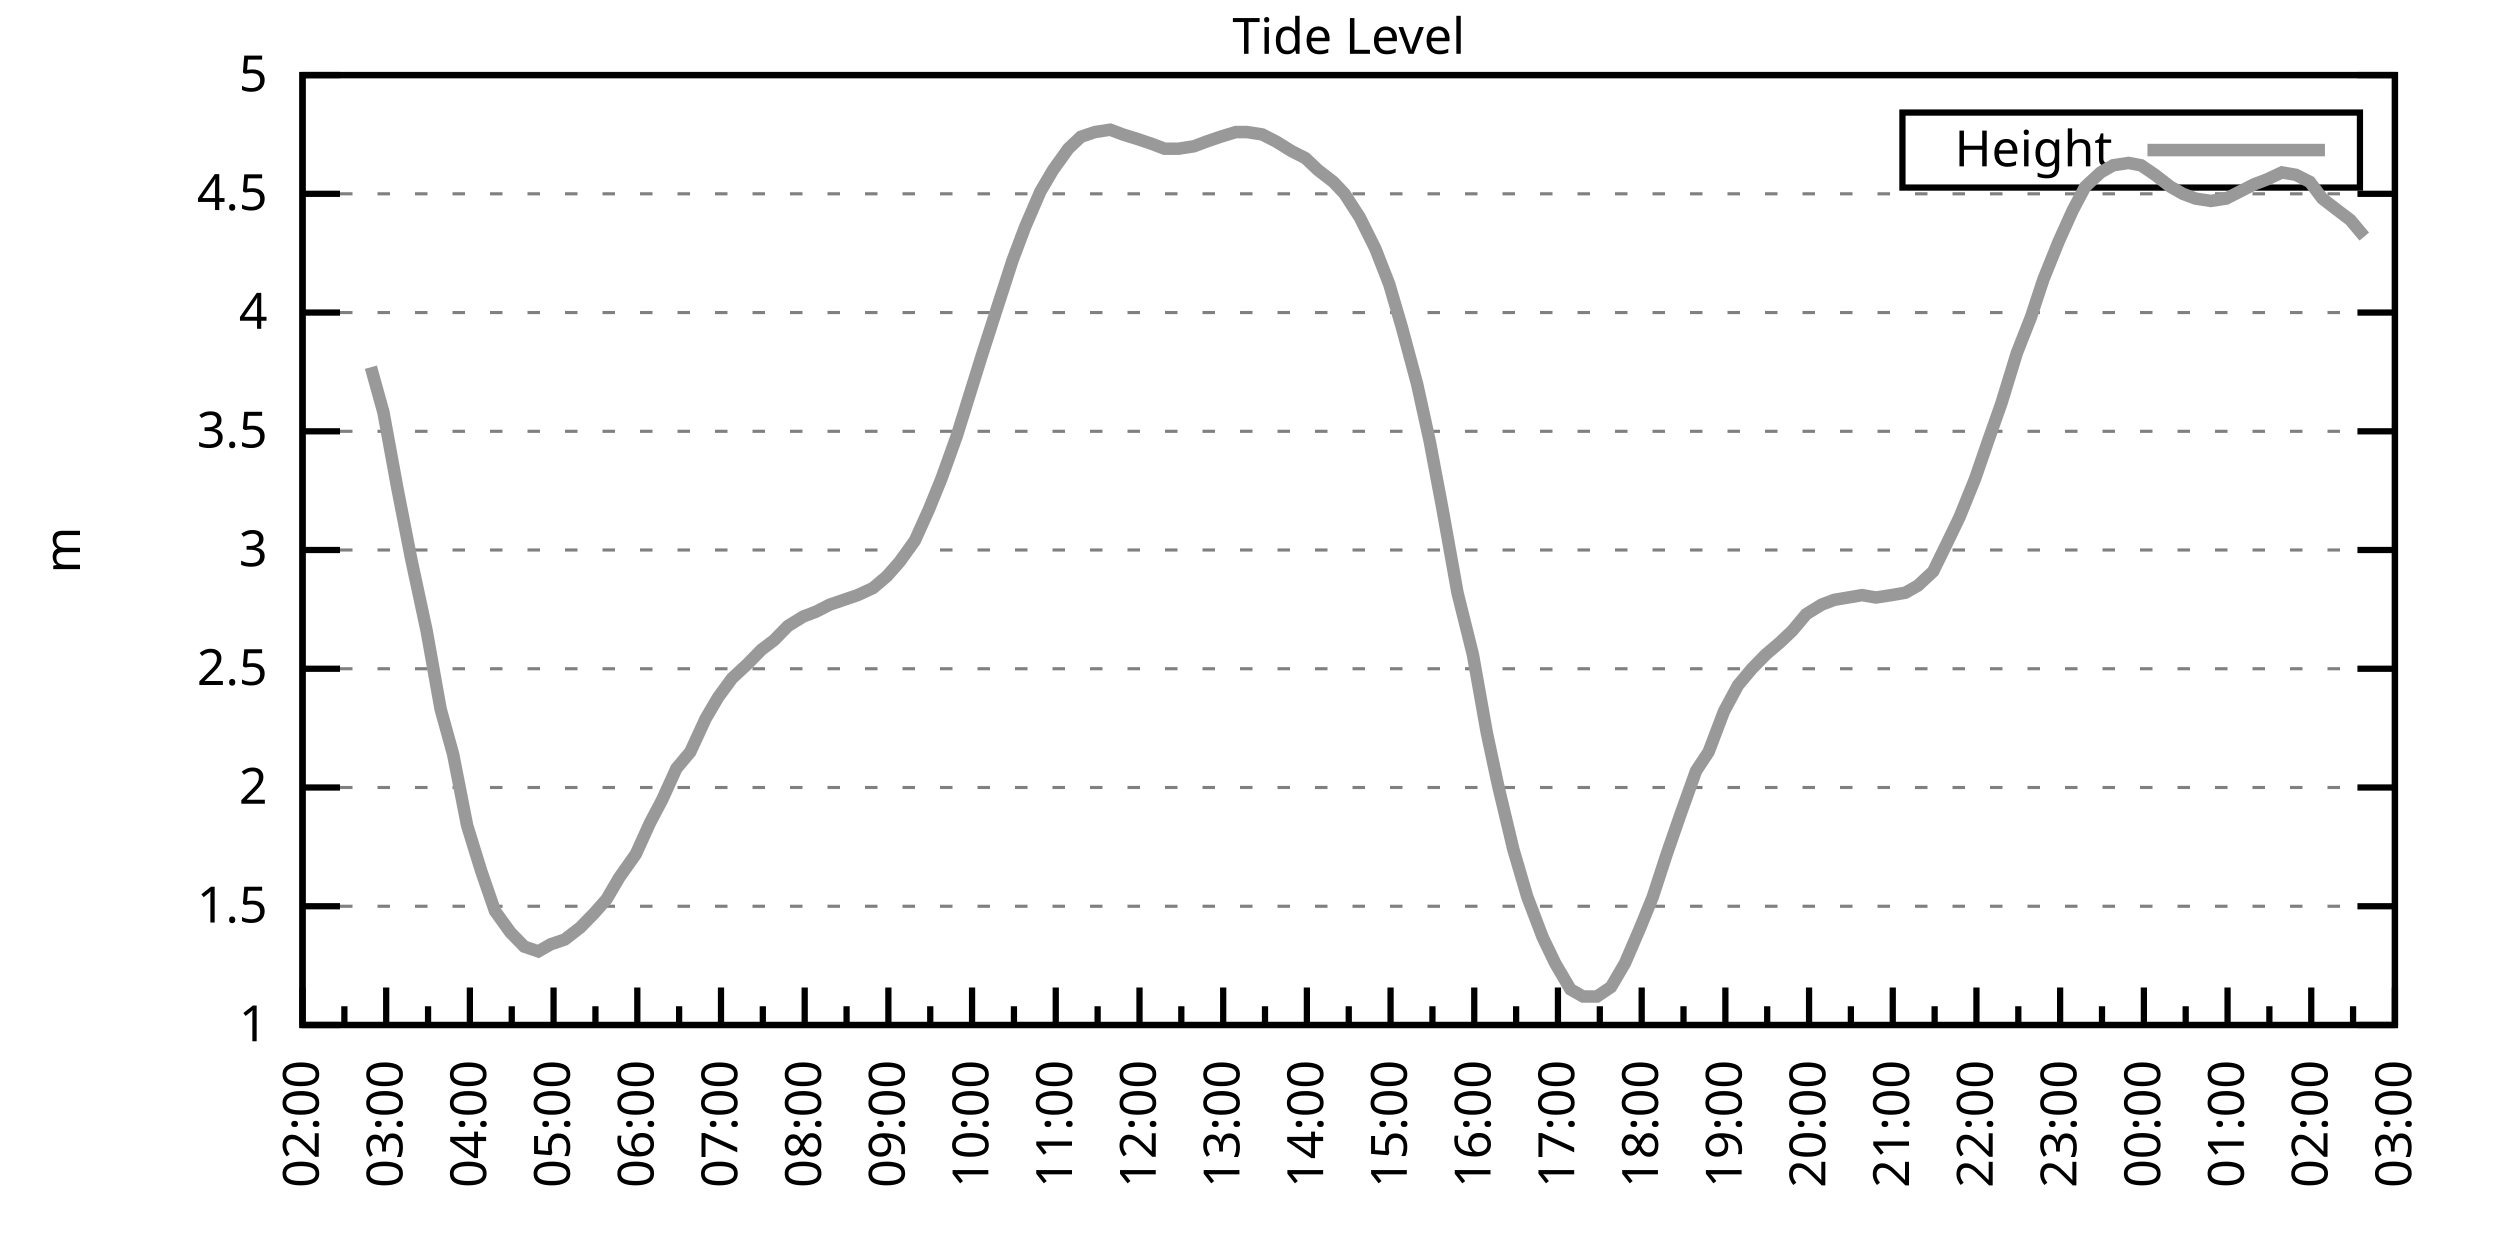
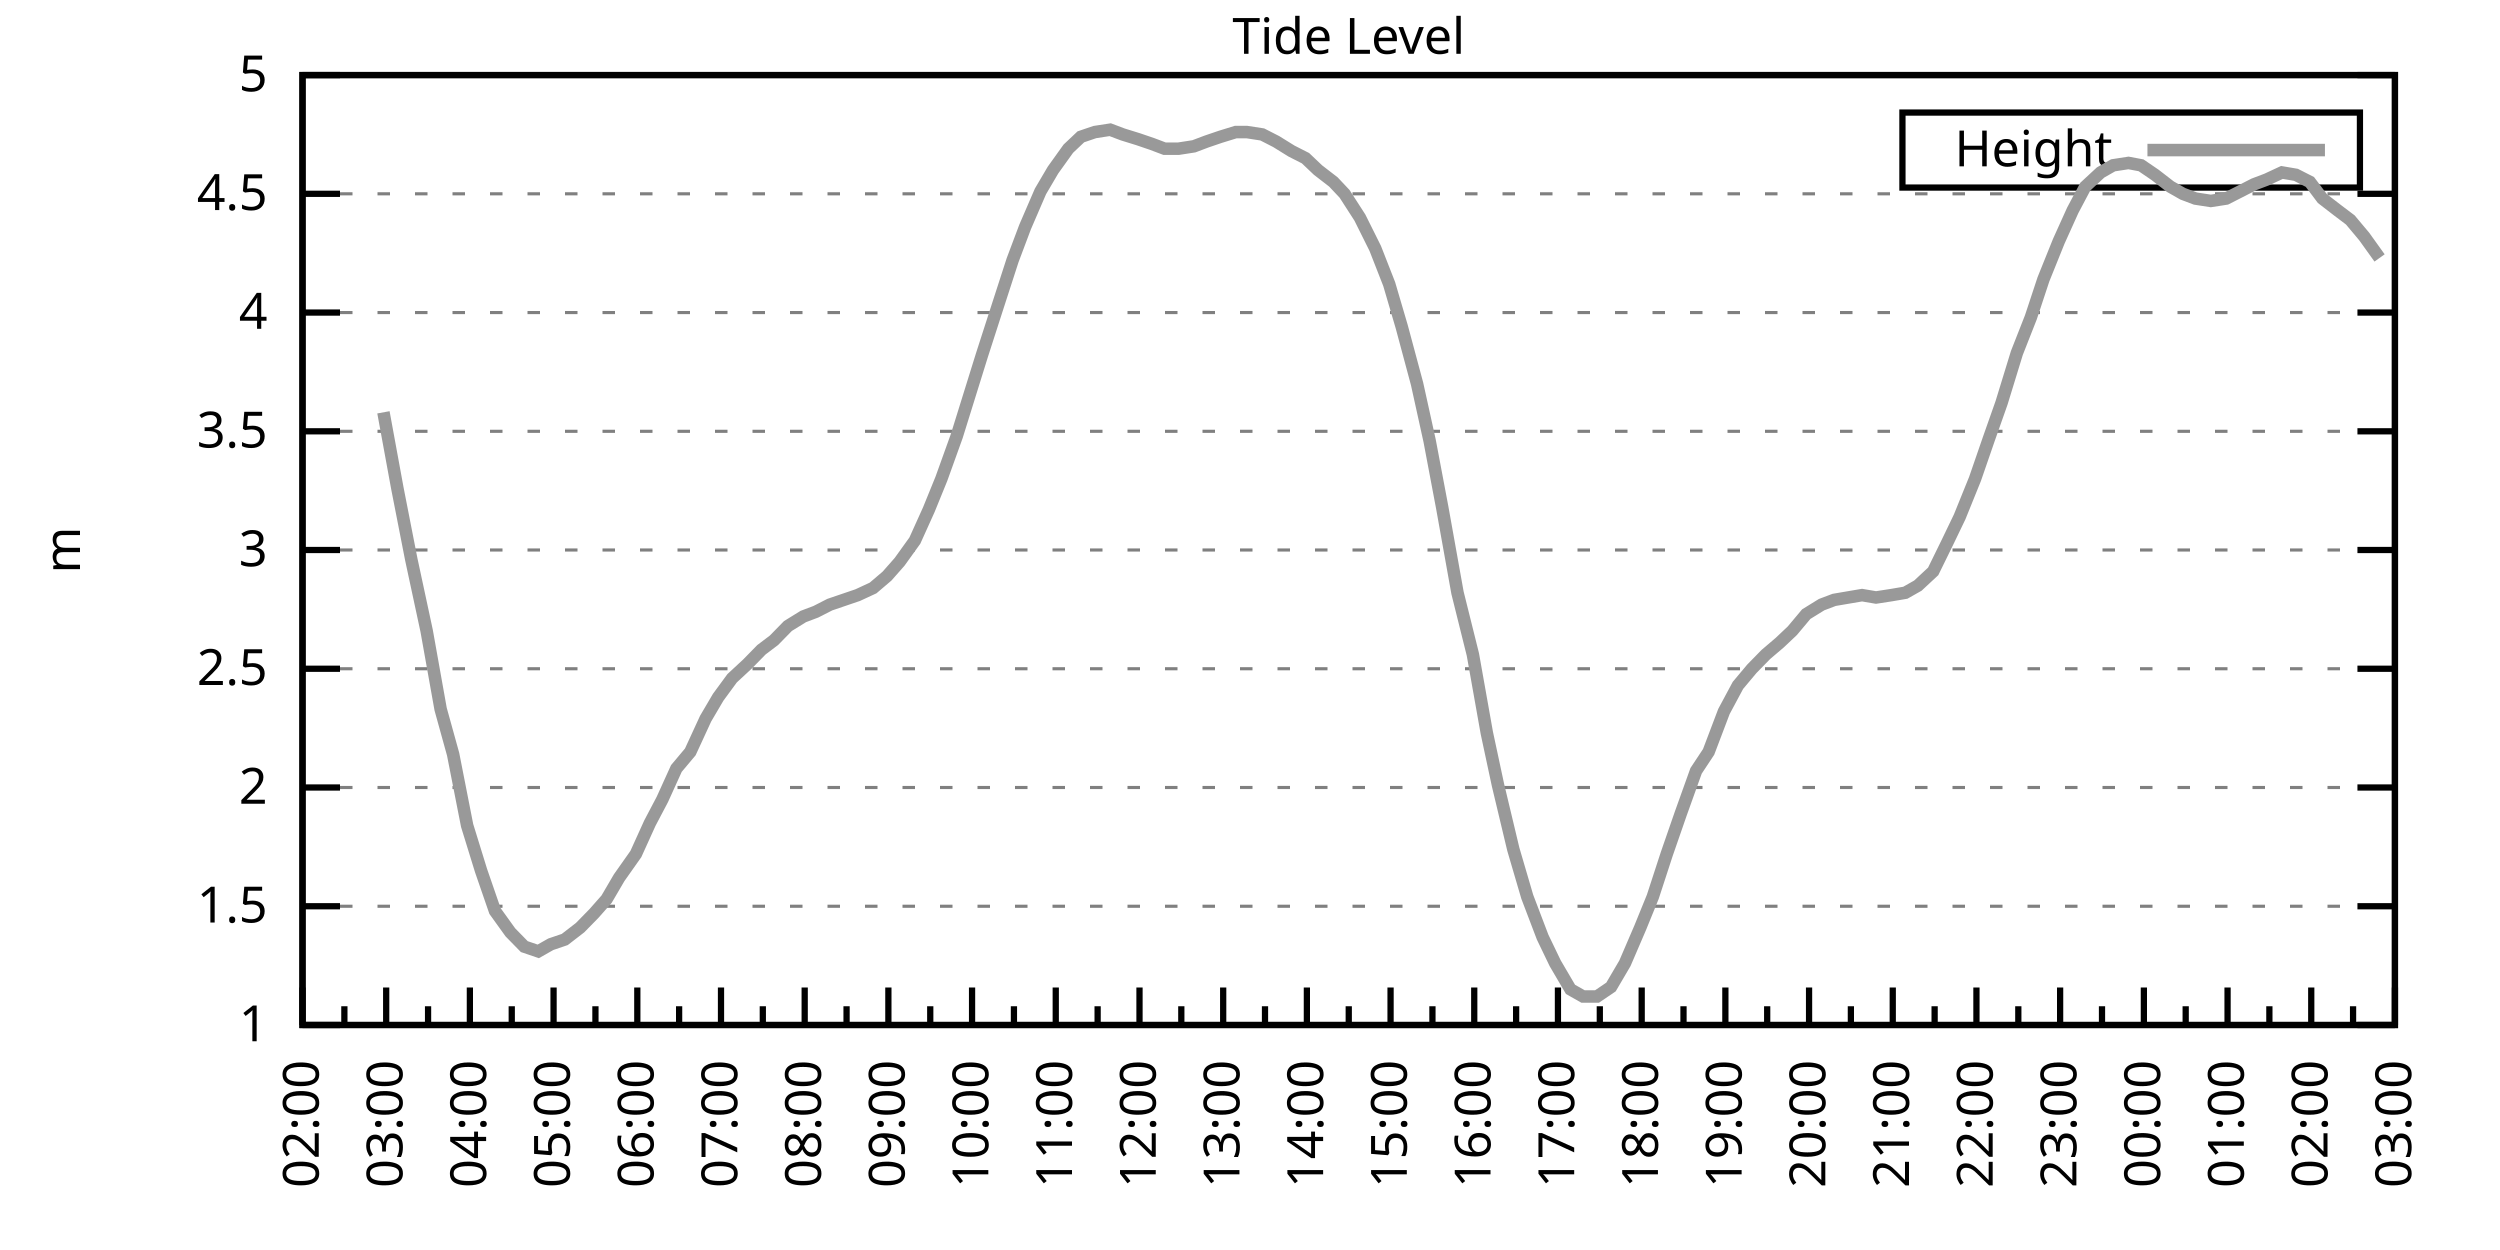
<svg xmlns="http://www.w3.org/2000/svg" xmlns:xlink="http://www.w3.org/1999/xlink" width="400" height="200" viewBox="0 0 400 200">
  <g id="gnuplot_canvas">
    <rect x="0" y="0" width="400" height="200" fill="none" />
    <defs>
      <circle id="gpDot" r="0.5" stroke-width="0.5" stroke="currentColor" />
      <path id="gpPt0" stroke-width="0.333" stroke="currentColor" d="M-1,0 h2 M0,-1 v2" />
      <path id="gpPt1" stroke-width="0.333" stroke="currentColor" d="M-1,-1 L1,1 M1,-1 L-1,1" />
      <path id="gpPt2" stroke-width="0.333" stroke="currentColor" d="M-1,0 L1,0 M0,-1 L0,1 M-1,-1 L1,1 M-1,1 L1,-1" />
      <rect id="gpPt3" stroke-width="0.333" stroke="currentColor" x="-1" y="-1" width="2" height="2" />
      <rect id="gpPt4" stroke-width="0.333" stroke="currentColor" fill="currentColor" x="-1" y="-1" width="2" height="2" />
      <circle id="gpPt5" stroke-width="0.333" stroke="currentColor" cx="0" cy="0" r="1" />
      <use xlink:href="#gpPt5" id="gpPt6" fill="currentColor" stroke="none" />
      <path id="gpPt7" stroke-width="0.333" stroke="currentColor" d="M0,-1.33 L-1.33,0.67 L1.33,0.67 z" />
      <use xlink:href="#gpPt7" id="gpPt8" fill="currentColor" stroke="none" />
      <use xlink:href="#gpPt7" id="gpPt9" stroke="currentColor" transform="rotate(180)" />
      <use xlink:href="#gpPt9" id="gpPt10" fill="currentColor" stroke="none" />
      <use xlink:href="#gpPt3" id="gpPt11" stroke="currentColor" transform="rotate(45)" />
      <use xlink:href="#gpPt11" id="gpPt12" fill="currentColor" stroke="none" />
      <path id="gpPt13" stroke-width="0.333" stroke="currentColor" d="M0,1.330 L1.265,0.411 L0.782,-1.067 L-0.782,-1.076 L-1.265,0.411 z" />
      <use xlink:href="#gpPt13" id="gpPt14" fill="currentColor" stroke="none" />
      <filter id="textbox" filterUnits="objectBoundingBox" x="0" y="0" height="1" width="1">
        <feFlood flood-color="white" flood-opacity="1" result="bgnd" />
        <feComposite in="SourceGraphic" in2="bgnd" operator="atop" />
      </filter>
      <filter id="greybox" filterUnits="objectBoundingBox" x="0" y="0" height="1" width="1">
        <feFlood flood-color="lightgrey" flood-opacity="1" result="grey" />
        <feComposite in="SourceGraphic" in2="grey" operator="atop" />
      </filter>
    </defs>
    <g fill="none" color="white" stroke="currentColor" stroke-width="1.00" stroke-linecap="butt" stroke-linejoin="miter">
</g>
    <g fill="none" color="black" stroke="currentColor" stroke-width="1.00" stroke-linecap="butt" stroke-linejoin="miter">
      <g stroke="none" shape-rendering="crispEdges">
        <polygon fill="rgb(255, 255, 255)" points="48.40,164.00 383.18,164.00 383.18,12.02 48.40,12.02 " />
      </g>
    </g>
    <g fill="none" color="black" stroke="currentColor" stroke-width="1.00" stroke-linecap="butt" stroke-linejoin="miter">
</g>
    <g fill="none" color="black" stroke="black" stroke-width="0.50" stroke-linecap="butt" stroke-linejoin="miter">
</g>
    <g fill="none" color="gray" stroke="currentColor" stroke-width="0.50" stroke-linecap="butt" stroke-linejoin="miter">
      <path stroke="gray" stroke-dasharray="2,4" class="gridline" d="M48.40,164.00 L383.19,164.00  " />
    </g>
    <g fill="none" color="gray" stroke="gray" stroke-width="1.00" stroke-linecap="butt" stroke-linejoin="miter">
</g>
    <g fill="none" color="black" stroke="currentColor" stroke-width="1.00" stroke-linecap="butt" stroke-linejoin="miter">
      <path stroke="black" d="M48.40,164.00 L54.40,164.00 M383.19,164.00 L377.19,164.00  " />
      <g transform="translate(42.80,166.60)" stroke="none" fill="black" font-family="Sans" font-size="8.00" text-anchor="end">
        <text>
          <tspan font-family="Sans"> 1</tspan>
        </text>
      </g>
    </g>
    <g fill="none" color="black" stroke="currentColor" stroke-width="1.00" stroke-linecap="butt" stroke-linejoin="miter">
</g>
    <g fill="none" color="black" stroke="black" stroke-width="0.50" stroke-linecap="butt" stroke-linejoin="miter">
</g>
    <g fill="none" color="gray" stroke="currentColor" stroke-width="0.50" stroke-linecap="butt" stroke-linejoin="miter">
      <path stroke="gray" stroke-dasharray="2,4" class="gridline" d="M48.40,145.00 L383.19,145.00  " />
    </g>
    <g fill="none" color="gray" stroke="gray" stroke-width="1.00" stroke-linecap="butt" stroke-linejoin="miter">
</g>
    <g fill="none" color="black" stroke="currentColor" stroke-width="1.00" stroke-linecap="butt" stroke-linejoin="miter">
      <path stroke="black" d="M48.40,145.00 L54.40,145.00 M383.19,145.00 L377.19,145.00  " />
      <g transform="translate(42.80,147.60)" stroke="none" fill="black" font-family="Sans" font-size="8.00" text-anchor="end">
        <text>
          <tspan font-family="Sans"> 1.5</tspan>
        </text>
      </g>
    </g>
    <g fill="none" color="black" stroke="currentColor" stroke-width="1.00" stroke-linecap="butt" stroke-linejoin="miter">
</g>
    <g fill="none" color="black" stroke="black" stroke-width="0.50" stroke-linecap="butt" stroke-linejoin="miter">
</g>
    <g fill="none" color="gray" stroke="currentColor" stroke-width="0.50" stroke-linecap="butt" stroke-linejoin="miter">
      <path stroke="gray" stroke-dasharray="2,4" class="gridline" d="M48.40,126.00 L383.19,126.00  " />
    </g>
    <g fill="none" color="gray" stroke="gray" stroke-width="1.00" stroke-linecap="butt" stroke-linejoin="miter">
</g>
    <g fill="none" color="black" stroke="currentColor" stroke-width="1.00" stroke-linecap="butt" stroke-linejoin="miter">
      <path stroke="black" d="M48.40,126.00 L54.40,126.00 M383.19,126.00 L377.19,126.00  " />
      <g transform="translate(42.80,128.60)" stroke="none" fill="black" font-family="Sans" font-size="8.00" text-anchor="end">
        <text>
          <tspan font-family="Sans"> 2</tspan>
        </text>
      </g>
    </g>
    <g fill="none" color="black" stroke="currentColor" stroke-width="1.00" stroke-linecap="butt" stroke-linejoin="miter">
</g>
    <g fill="none" color="black" stroke="black" stroke-width="0.50" stroke-linecap="butt" stroke-linejoin="miter">
</g>
    <g fill="none" color="gray" stroke="currentColor" stroke-width="0.50" stroke-linecap="butt" stroke-linejoin="miter">
      <path stroke="gray" stroke-dasharray="2,4" class="gridline" d="M48.40,107.00 L383.19,107.00  " />
    </g>
    <g fill="none" color="gray" stroke="gray" stroke-width="1.00" stroke-linecap="butt" stroke-linejoin="miter">
</g>
    <g fill="none" color="black" stroke="currentColor" stroke-width="1.00" stroke-linecap="butt" stroke-linejoin="miter">
      <path stroke="black" d="M48.40,107.00 L54.40,107.00 M383.19,107.00 L377.19,107.00  " />
      <g transform="translate(42.80,109.60)" stroke="none" fill="black" font-family="Sans" font-size="8.00" text-anchor="end">
        <text>
          <tspan font-family="Sans"> 2.5</tspan>
        </text>
      </g>
    </g>
    <g fill="none" color="black" stroke="currentColor" stroke-width="1.00" stroke-linecap="butt" stroke-linejoin="miter">
</g>
    <g fill="none" color="black" stroke="black" stroke-width="0.50" stroke-linecap="butt" stroke-linejoin="miter">
</g>
    <g fill="none" color="gray" stroke="currentColor" stroke-width="0.50" stroke-linecap="butt" stroke-linejoin="miter">
      <path stroke="gray" stroke-dasharray="2,4" class="gridline" d="M48.40,88.00 L383.19,88.00  " />
    </g>
    <g fill="none" color="gray" stroke="gray" stroke-width="1.00" stroke-linecap="butt" stroke-linejoin="miter">
</g>
    <g fill="none" color="black" stroke="currentColor" stroke-width="1.00" stroke-linecap="butt" stroke-linejoin="miter">
      <path stroke="black" d="M48.40,88.00 L54.40,88.00 M383.19,88.00 L377.19,88.00  " />
      <g transform="translate(42.80,90.60)" stroke="none" fill="black" font-family="Sans" font-size="8.00" text-anchor="end">
        <text>
          <tspan font-family="Sans"> 3</tspan>
        </text>
      </g>
    </g>
    <g fill="none" color="black" stroke="currentColor" stroke-width="1.00" stroke-linecap="butt" stroke-linejoin="miter">
</g>
    <g fill="none" color="black" stroke="black" stroke-width="0.50" stroke-linecap="butt" stroke-linejoin="miter">
</g>
    <g fill="none" color="gray" stroke="currentColor" stroke-width="0.50" stroke-linecap="butt" stroke-linejoin="miter">
      <path stroke="gray" stroke-dasharray="2,4" class="gridline" d="M48.40,69.01 L383.19,69.01  " />
    </g>
    <g fill="none" color="gray" stroke="gray" stroke-width="1.00" stroke-linecap="butt" stroke-linejoin="miter">
</g>
    <g fill="none" color="black" stroke="currentColor" stroke-width="1.00" stroke-linecap="butt" stroke-linejoin="miter">
      <path stroke="black" d="M48.40,69.01 L54.40,69.01 M383.19,69.01 L377.19,69.01  " />
      <g transform="translate(42.80,71.61)" stroke="none" fill="black" font-family="Sans" font-size="8.00" text-anchor="end">
        <text>
          <tspan font-family="Sans"> 3.5</tspan>
        </text>
      </g>
    </g>
    <g fill="none" color="black" stroke="currentColor" stroke-width="1.00" stroke-linecap="butt" stroke-linejoin="miter">
</g>
    <g fill="none" color="black" stroke="black" stroke-width="0.50" stroke-linecap="butt" stroke-linejoin="miter">
</g>
    <g fill="none" color="gray" stroke="currentColor" stroke-width="0.50" stroke-linecap="butt" stroke-linejoin="miter">
      <path stroke="gray" stroke-dasharray="2,4" class="gridline" d="M48.40,50.01 L383.19,50.01  " />
    </g>
    <g fill="none" color="gray" stroke="gray" stroke-width="1.00" stroke-linecap="butt" stroke-linejoin="miter">
</g>
    <g fill="none" color="black" stroke="currentColor" stroke-width="1.00" stroke-linecap="butt" stroke-linejoin="miter">
      <path stroke="black" d="M48.40,50.01 L54.40,50.01 M383.19,50.01 L377.19,50.01  " />
      <g transform="translate(42.80,52.61)" stroke="none" fill="black" font-family="Sans" font-size="8.00" text-anchor="end">
        <text>
          <tspan font-family="Sans"> 4</tspan>
        </text>
      </g>
    </g>
    <g fill="none" color="black" stroke="currentColor" stroke-width="1.00" stroke-linecap="butt" stroke-linejoin="miter">
</g>
    <g fill="none" color="black" stroke="black" stroke-width="0.50" stroke-linecap="butt" stroke-linejoin="miter">
</g>
    <g fill="none" color="gray" stroke="currentColor" stroke-width="0.50" stroke-linecap="butt" stroke-linejoin="miter">
      <path stroke="gray" stroke-dasharray="2,4" class="gridline" d="M48.40,31.01 L383.19,31.01  " />
    </g>
    <g fill="none" color="gray" stroke="gray" stroke-width="1.00" stroke-linecap="butt" stroke-linejoin="miter">
</g>
    <g fill="none" color="black" stroke="currentColor" stroke-width="1.00" stroke-linecap="butt" stroke-linejoin="miter">
      <path stroke="black" d="M48.40,31.01 L54.40,31.01 M383.19,31.01 L377.19,31.01  " />
      <g transform="translate(42.80,33.61)" stroke="none" fill="black" font-family="Sans" font-size="8.00" text-anchor="end">
        <text>
          <tspan font-family="Sans"> 4.5</tspan>
        </text>
      </g>
    </g>
    <g fill="none" color="black" stroke="currentColor" stroke-width="1.00" stroke-linecap="butt" stroke-linejoin="miter">
</g>
    <g fill="none" color="black" stroke="black" stroke-width="0.50" stroke-linecap="butt" stroke-linejoin="miter">
</g>
    <g fill="none" color="gray" stroke="currentColor" stroke-width="0.50" stroke-linecap="butt" stroke-linejoin="miter">
      <path stroke="gray" stroke-dasharray="2,4" class="gridline" d="M48.40,12.01 L383.19,12.01  " />
    </g>
    <g fill="none" color="gray" stroke="gray" stroke-width="1.00" stroke-linecap="butt" stroke-linejoin="miter">
</g>
    <g fill="none" color="black" stroke="currentColor" stroke-width="1.00" stroke-linecap="butt" stroke-linejoin="miter">
      <path stroke="black" d="M48.40,12.01 L54.40,12.01 M383.19,12.01 L377.19,12.01  " />
      <g transform="translate(42.80,14.61)" stroke="none" fill="black" font-family="Sans" font-size="8.00" text-anchor="end">
        <text>
          <tspan font-family="Sans"> 5</tspan>
        </text>
      </g>
    </g>
    <g fill="none" color="black" stroke="currentColor" stroke-width="1.00" stroke-linecap="butt" stroke-linejoin="miter">
      <path stroke="black" d="M48.40,164.00 L48.40,158.00  " />
      <g transform="translate(51.00,169.60) rotate(270)" stroke="none" fill="black" font-family="Sans" font-size="8.00" text-anchor="end">
        <text>
          <tspan font-family="Sans">02:00</tspan>
        </text>
      </g>
    </g>
    <g fill="none" color="black" stroke="currentColor" stroke-width="1.00" stroke-linecap="butt" stroke-linejoin="miter">
      <path stroke="black" d="M55.10,164.00 L55.10,161.00 M61.79,164.00 L61.79,158.00  " />
      <g transform="translate(64.39,169.60) rotate(270)" stroke="none" fill="black" font-family="Sans" font-size="8.00" text-anchor="end">
        <text>
          <tspan font-family="Sans">03:00</tspan>
        </text>
      </g>
    </g>
    <g fill="none" color="black" stroke="currentColor" stroke-width="1.00" stroke-linecap="butt" stroke-linejoin="miter">
      <path stroke="black" d="M68.49,164.00 L68.49,161.00 M75.18,164.00 L75.18,158.00  " />
      <g transform="translate(77.78,169.60) rotate(270)" stroke="none" fill="black" font-family="Sans" font-size="8.00" text-anchor="end">
        <text>
          <tspan font-family="Sans">04:00</tspan>
        </text>
      </g>
    </g>
    <g fill="none" color="black" stroke="currentColor" stroke-width="1.00" stroke-linecap="butt" stroke-linejoin="miter">
      <path stroke="black" d="M81.88,164.00 L81.88,161.00 M88.57,164.00 L88.57,158.00  " />
      <g transform="translate(91.17,169.60) rotate(270)" stroke="none" fill="black" font-family="Sans" font-size="8.00" text-anchor="end">
        <text>
          <tspan font-family="Sans">05:00</tspan>
        </text>
      </g>
    </g>
    <g fill="none" color="black" stroke="currentColor" stroke-width="1.00" stroke-linecap="butt" stroke-linejoin="miter">
      <path stroke="black" d="M95.27,164.00 L95.27,161.00 M101.97,164.00 L101.97,158.00  " />
      <g transform="translate(104.57,169.60) rotate(270)" stroke="none" fill="black" font-family="Sans" font-size="8.00" text-anchor="end">
        <text>
          <tspan font-family="Sans">06:00</tspan>
        </text>
      </g>
    </g>
    <g fill="none" color="black" stroke="currentColor" stroke-width="1.00" stroke-linecap="butt" stroke-linejoin="miter">
      <path stroke="black" d="M108.66,164.00 L108.66,161.00 M115.36,164.00 L115.36,158.00  " />
      <g transform="translate(117.96,169.60) rotate(270)" stroke="none" fill="black" font-family="Sans" font-size="8.00" text-anchor="end">
        <text>
          <tspan font-family="Sans">07:00</tspan>
        </text>
      </g>
    </g>
    <g fill="none" color="black" stroke="currentColor" stroke-width="1.00" stroke-linecap="butt" stroke-linejoin="miter">
      <path stroke="black" d="M122.05,164.00 L122.05,161.00 M128.75,164.00 L128.75,158.00  " />
      <g transform="translate(131.35,169.60) rotate(270)" stroke="none" fill="black" font-family="Sans" font-size="8.00" text-anchor="end">
        <text>
          <tspan font-family="Sans">08:00</tspan>
        </text>
      </g>
    </g>
    <g fill="none" color="black" stroke="currentColor" stroke-width="1.00" stroke-linecap="butt" stroke-linejoin="miter">
      <path stroke="black" d="M135.45,164.00 L135.45,161.00 M142.14,164.00 L142.14,158.00  " />
      <g transform="translate(144.74,169.60) rotate(270)" stroke="none" fill="black" font-family="Sans" font-size="8.00" text-anchor="end">
        <text>
          <tspan font-family="Sans">09:00</tspan>
        </text>
      </g>
    </g>
    <g fill="none" color="black" stroke="currentColor" stroke-width="1.00" stroke-linecap="butt" stroke-linejoin="miter">
      <path stroke="black" d="M148.84,164.00 L148.84,161.00 M155.53,164.00 L155.53,158.00  " />
      <g transform="translate(158.13,169.60) rotate(270)" stroke="none" fill="black" font-family="Sans" font-size="8.00" text-anchor="end">
        <text>
          <tspan font-family="Sans">10:00</tspan>
        </text>
      </g>
    </g>
    <g fill="none" color="black" stroke="currentColor" stroke-width="1.00" stroke-linecap="butt" stroke-linejoin="miter">
      <path stroke="black" d="M162.23,164.00 L162.23,161.00 M168.92,164.00 L168.92,158.00  " />
      <g transform="translate(171.52,169.60) rotate(270)" stroke="none" fill="black" font-family="Sans" font-size="8.00" text-anchor="end">
        <text>
          <tspan font-family="Sans">11:00</tspan>
        </text>
      </g>
    </g>
    <g fill="none" color="black" stroke="currentColor" stroke-width="1.00" stroke-linecap="butt" stroke-linejoin="miter">
      <path stroke="black" d="M175.62,164.00 L175.62,161.00 M182.32,164.00 L182.32,158.00  " />
      <g transform="translate(184.92,169.60) rotate(270)" stroke="none" fill="black" font-family="Sans" font-size="8.00" text-anchor="end">
        <text>
          <tspan font-family="Sans">12:00</tspan>
        </text>
      </g>
    </g>
    <g fill="none" color="black" stroke="currentColor" stroke-width="1.00" stroke-linecap="butt" stroke-linejoin="miter">
      <path stroke="black" d="M189.01,164.00 L189.01,161.00 M195.71,164.00 L195.71,158.00  " />
      <g transform="translate(198.31,169.60) rotate(270)" stroke="none" fill="black" font-family="Sans" font-size="8.00" text-anchor="end">
        <text>
          <tspan font-family="Sans">13:00</tspan>
        </text>
      </g>
    </g>
    <g fill="none" color="black" stroke="currentColor" stroke-width="1.00" stroke-linecap="butt" stroke-linejoin="miter">
      <path stroke="black" d="M202.40,164.00 L202.40,161.00 M209.10,164.00 L209.10,158.00  " />
      <g transform="translate(211.70,169.60) rotate(270)" stroke="none" fill="black" font-family="Sans" font-size="8.00" text-anchor="end">
        <text>
          <tspan font-family="Sans">14:00</tspan>
        </text>
      </g>
    </g>
    <g fill="none" color="black" stroke="currentColor" stroke-width="1.00" stroke-linecap="butt" stroke-linejoin="miter">
      <path stroke="black" d="M215.80,164.00 L215.80,161.00 M222.49,164.00 L222.49,158.00  " />
      <g transform="translate(225.09,169.60) rotate(270)" stroke="none" fill="black" font-family="Sans" font-size="8.00" text-anchor="end">
        <text>
          <tspan font-family="Sans">15:00</tspan>
        </text>
      </g>
    </g>
    <g fill="none" color="black" stroke="currentColor" stroke-width="1.00" stroke-linecap="butt" stroke-linejoin="miter">
      <path stroke="black" d="M229.19,164.00 L229.19,161.00 M235.88,164.00 L235.88,158.00  " />
      <g transform="translate(238.48,169.60) rotate(270)" stroke="none" fill="black" font-family="Sans" font-size="8.00" text-anchor="end">
        <text>
          <tspan font-family="Sans">16:00</tspan>
        </text>
      </g>
    </g>
    <g fill="none" color="black" stroke="currentColor" stroke-width="1.00" stroke-linecap="butt" stroke-linejoin="miter">
      <path stroke="black" d="M242.58,164.00 L242.58,161.00 M249.27,164.00 L249.27,158.00  " />
      <g transform="translate(251.87,169.60) rotate(270)" stroke="none" fill="black" font-family="Sans" font-size="8.00" text-anchor="end">
        <text>
          <tspan font-family="Sans">17:00</tspan>
        </text>
      </g>
    </g>
    <g fill="none" color="black" stroke="currentColor" stroke-width="1.00" stroke-linecap="butt" stroke-linejoin="miter">
      <path stroke="black" d="M255.97,164.00 L255.97,161.00 M262.67,164.00 L262.67,158.00  " />
      <g transform="translate(265.27,169.60) rotate(270)" stroke="none" fill="black" font-family="Sans" font-size="8.00" text-anchor="end">
        <text>
          <tspan font-family="Sans">18:00</tspan>
        </text>
      </g>
    </g>
    <g fill="none" color="black" stroke="currentColor" stroke-width="1.00" stroke-linecap="butt" stroke-linejoin="miter">
      <path stroke="black" d="M269.36,164.00 L269.36,161.00 M276.06,164.00 L276.06,158.00  " />
      <g transform="translate(278.66,169.60) rotate(270)" stroke="none" fill="black" font-family="Sans" font-size="8.00" text-anchor="end">
        <text>
          <tspan font-family="Sans">19:00</tspan>
        </text>
      </g>
    </g>
    <g fill="none" color="black" stroke="currentColor" stroke-width="1.00" stroke-linecap="butt" stroke-linejoin="miter">
      <path stroke="black" d="M282.75,164.00 L282.75,161.00 M289.45,164.00 L289.45,158.00  " />
      <g transform="translate(292.05,169.60) rotate(270)" stroke="none" fill="black" font-family="Sans" font-size="8.00" text-anchor="end">
        <text>
          <tspan font-family="Sans">20:00</tspan>
        </text>
      </g>
    </g>
    <g fill="none" color="black" stroke="currentColor" stroke-width="1.00" stroke-linecap="butt" stroke-linejoin="miter">
      <path stroke="black" d="M296.14,164.00 L296.14,161.00 M302.84,164.00 L302.84,158.00  " />
      <g transform="translate(305.44,169.60) rotate(270)" stroke="none" fill="black" font-family="Sans" font-size="8.00" text-anchor="end">
        <text>
          <tspan font-family="Sans">21:00</tspan>
        </text>
      </g>
    </g>
    <g fill="none" color="black" stroke="currentColor" stroke-width="1.00" stroke-linecap="butt" stroke-linejoin="miter">
      <path stroke="black" d="M309.54,164.00 L309.54,161.00 M316.23,164.00 L316.23,158.00  " />
      <g transform="translate(318.83,169.60) rotate(270)" stroke="none" fill="black" font-family="Sans" font-size="8.00" text-anchor="end">
        <text>
          <tspan font-family="Sans">22:00</tspan>
        </text>
      </g>
    </g>
    <g fill="none" color="black" stroke="currentColor" stroke-width="1.00" stroke-linecap="butt" stroke-linejoin="miter">
      <path stroke="black" d="M322.93,164.00 L322.93,161.00 M329.62,164.00 L329.62,158.00  " />
      <g transform="translate(332.22,169.60) rotate(270)" stroke="none" fill="black" font-family="Sans" font-size="8.00" text-anchor="end">
        <text>
          <tspan font-family="Sans">23:00</tspan>
        </text>
      </g>
    </g>
    <g fill="none" color="black" stroke="currentColor" stroke-width="1.00" stroke-linecap="butt" stroke-linejoin="miter">
      <path stroke="black" d="M336.32,164.00 L336.32,161.00 M343.02,164.00 L343.02,158.00  " />
      <g transform="translate(345.62,169.60) rotate(270)" stroke="none" fill="black" font-family="Sans" font-size="8.00" text-anchor="end">
        <text>
          <tspan font-family="Sans">00:00</tspan>
        </text>
      </g>
    </g>
    <g fill="none" color="black" stroke="currentColor" stroke-width="1.00" stroke-linecap="butt" stroke-linejoin="miter">
      <path stroke="black" d="M349.71,164.00 L349.71,161.00 M356.41,164.00 L356.41,158.00  " />
      <g transform="translate(359.01,169.60) rotate(270)" stroke="none" fill="black" font-family="Sans" font-size="8.00" text-anchor="end">
        <text>
          <tspan font-family="Sans">01:00</tspan>
        </text>
      </g>
    </g>
    <g fill="none" color="black" stroke="currentColor" stroke-width="1.00" stroke-linecap="butt" stroke-linejoin="miter">
      <path stroke="black" d="M363.10,164.00 L363.10,161.00 M369.80,164.00 L369.80,158.00  " />
      <g transform="translate(372.40,169.60) rotate(270)" stroke="none" fill="black" font-family="Sans" font-size="8.00" text-anchor="end">
        <text>
          <tspan font-family="Sans">02:00</tspan>
        </text>
      </g>
    </g>
    <g fill="none" color="black" stroke="currentColor" stroke-width="1.00" stroke-linecap="butt" stroke-linejoin="miter">
      <path stroke="black" d="M376.49,164.00 L376.49,161.00 M383.19,164.00 L383.19,158.00  " />
      <g transform="translate(385.79,169.60) rotate(270)" stroke="none" fill="black" font-family="Sans" font-size="8.00" text-anchor="end">
        <text>
          <tspan font-family="Sans">03:00</tspan>
        </text>
      </g>
    </g>
    <g fill="none" color="black" stroke="currentColor" stroke-width="1.00" stroke-linecap="butt" stroke-linejoin="miter">
</g>
    <g fill="none" color="black" stroke="currentColor" stroke-width="1.00" stroke-linecap="butt" stroke-linejoin="miter">
      <path stroke="black" d="M48.40,12.01 L48.40,164.00 L383.19,164.00 L383.19,12.01 L48.40,12.01 Z  " />
    </g>
    <g fill="none" color="black" stroke="currentColor" stroke-width="1.00" stroke-linecap="butt" stroke-linejoin="miter">
      <g transform="translate(12.80,88.01) rotate(270)" stroke="none" fill="black" font-family="Sans" font-size="8.00" text-anchor="middle">
        <text>
          <tspan font-family="Sans">m</tspan>
        </text>
      </g>
    </g>
    <g fill="none" color="black" stroke="currentColor" stroke-width="1.00" stroke-linecap="butt" stroke-linejoin="miter">
</g>
    <g fill="none" color="black" stroke="currentColor" stroke-width="1.00" stroke-linecap="butt" stroke-linejoin="miter">
      <path stroke="black" d="M304.39,30.01 L304.39,18.01 L377.59,18.01 L377.59,30.01 L304.39,30.01 Z  " />
    </g>
    <g id="Tide_level_plot_1">
      <g fill="none" color="white" stroke="black" stroke-width="2.00" stroke-linecap="butt" stroke-linejoin="miter">
</g>
      <g fill="none" color="black" stroke="currentColor" stroke-width="2.00" stroke-linecap="butt" stroke-linejoin="miter">
        <g transform="translate(337.99,26.61)" stroke="none" fill="black" font-family="Sans" font-size="8.00" text-anchor="end">
          <text>
            <tspan font-family="Sans">Height</tspan>
          </text>
        </g>
      </g>
      <g fill="none" color="black" stroke="currentColor" stroke-width="2.00" stroke-linecap="butt" stroke-linejoin="miter">
-         <path stroke="rgb(153, 153, 153)" d="M343.59,24.01 L371.99,24.01 M59.34,58.75 L61.35,65.97 L63.58,78.13 L65.81,89.52 L68.26,100.92 L70.50,113.46   L72.50,120.68 L74.74,132.08 L76.97,139.30 L79.20,145.76 L81.66,149.18 L83.89,151.46 L86.12,152.22 L88.13,151.08   L90.36,150.32 L92.82,148.42 L95.05,146.14 L97.06,143.86 L99.06,140.44 L101.74,136.64 L103.98,131.70 L105.98,127.90   L108.22,122.96 L110.45,120.30 L112.90,114.98 L114.91,111.56 L117.14,108.52 L119.60,106.24 L121.83,103.96 L123.84,102.44   L126.07,100.16 L128.53,98.64 L130.54,97.88 L132.77,96.74 L135.00,95.98 L137.23,95.22 L139.69,94.08 L141.92,92.18   L143.93,89.90 L146.38,86.49 L148.61,81.55 L150.62,76.61 L153.08,69.77 L155.09,63.31 L157.10,56.85 L159.55,49.25   L162.01,41.65 L164.01,36.33 L166.47,30.63 L168.48,27.21 L170.93,23.79 L172.94,21.89 L175.17,21.13 L177.63,20.75   L179.64,21.51 L182.09,22.27 L184.32,23.03 L186.33,23.79 L188.57,23.79 L191.02,23.41 L193.03,22.65 L195.26,21.89   L197.72,21.13 L199.50,21.13 L201.96,21.51 L204.19,22.65 L206.64,24.17 L208.88,25.31 L210.88,27.21 L213.34,29.11   L215.13,31.01 L217.58,34.81 L220.04,39.75 L222.27,45.45 L224.28,52.29 L226.73,61.41 L228.74,70.53 L230.75,81.17   L233.20,94.84 L235.66,104.72 L237.89,117.26 L239.68,125.62 L242.13,135.88 L244.36,143.48 L246.82,149.94 L248.83,154.12   L251.28,158.30 L253.29,159.44 L255.52,159.44 L257.76,157.92 L259.99,154.12 L262.44,148.42 L264.45,143.48 L266.68,136.64   L268.92,130.18 L271.37,123.34 L273.38,120.30 L275.83,113.84 L278.07,109.66 L280.30,107.00 L282.53,104.72 L284.76,102.82   L286.77,100.92 L289.00,98.26 L291.46,96.74 L293.47,95.98 L295.70,95.60 L297.93,95.22 L300.16,95.60 L302.62,95.22   L304.85,94.84 L306.86,93.70 L309.31,91.42 L311.54,86.87 L313.55,82.69 L316.01,76.61 L318.24,70.15 L320.25,64.45   L322.70,56.47 L324.94,50.77 L326.95,44.69 L329.40,38.61 L331.63,33.67 L333.64,29.87 L336.10,27.59 L338.10,26.45   L340.56,26.07 L342.57,26.45 L344.80,27.97 L347.26,29.87 L349.26,31.01 L351.27,31.77 L353.73,32.15 L356.18,31.77   L358.42,30.63 L360.65,29.49 L362.66,28.73 L365.11,27.59 L367.34,27.97 L369.58,29.11 L371.58,31.77 L374.04,33.67   L376.05,35.19 L378.28,37.85  " />
+         <path stroke="rgb(153, 153, 153)" d="M343.59,24.01 L371.99,24.01 M61.35,65.97 L63.58,78.13 L65.81,89.52 L68.26,100.92 L70.50,113.46 L72.50,120.68   L74.74,132.08 L76.97,139.30 L79.20,145.76 L81.66,149.18 L83.89,151.46 L86.12,152.22 L88.13,151.08 L90.36,150.32   L92.82,148.42 L95.05,146.14 L97.06,143.86 L99.06,140.44 L101.74,136.64 L103.98,131.70 L105.98,127.90 L108.22,122.96   L110.45,120.30 L112.90,114.98 L114.91,111.56 L117.14,108.52 L119.60,106.24 L121.83,103.96 L123.84,102.44 L126.07,100.16   L128.53,98.64 L130.54,97.88 L132.77,96.74 L135.00,95.98 L137.23,95.22 L139.69,94.08 L141.92,92.18 L143.93,89.90   L146.38,86.49 L148.61,81.55 L150.62,76.61 L153.08,69.77 L155.09,63.31 L157.10,56.85 L159.55,49.25 L162.01,41.65   L164.01,36.33 L166.47,30.63 L168.48,27.21 L170.93,23.79 L172.94,21.89 L175.17,21.13 L177.63,20.75 L179.64,21.51   L182.09,22.27 L184.32,23.03 L186.33,23.79 L188.57,23.79 L191.02,23.41 L193.03,22.65 L195.26,21.89 L197.72,21.13   L199.50,21.13 L201.96,21.51 L204.19,22.65 L206.64,24.17 L208.88,25.31 L210.88,27.21 L213.34,29.11 L215.13,31.01   L217.58,34.81 L220.04,39.75 L222.27,45.45 L224.28,52.29 L226.73,61.41 L228.74,70.53 L230.75,81.17 L233.20,94.84   L235.66,104.72 L237.89,117.26 L239.68,125.62 L242.13,135.88 L244.36,143.48 L246.82,149.94 L248.83,154.12 L251.28,158.30   L253.29,159.44 L255.52,159.44 L257.76,157.92 L259.99,154.12 L262.44,148.42 L264.45,143.48 L266.68,136.64 L268.92,130.18   L271.37,123.34 L273.38,120.30 L275.83,113.84 L278.07,109.66 L280.30,107.00 L282.53,104.72 L284.76,102.82 L286.77,100.92   L289.00,98.26 L291.46,96.74 L293.47,95.98 L295.70,95.60 L297.93,95.22 L300.16,95.60 L302.62,95.22 L304.85,94.84   L306.86,93.70 L309.31,91.42 L311.54,86.87 L313.55,82.69 L316.01,76.61 L318.24,70.15 L320.25,64.45 L322.70,56.47   L324.94,50.77 L326.95,44.69 L329.40,38.61 L331.63,33.67 L333.64,29.87 L336.10,27.59 L338.10,26.45 L340.56,26.07   L342.57,26.45 L344.80,27.97 L347.26,29.87 L349.26,31.01 L351.27,31.77 L353.73,32.15 L356.18,31.77 L358.42,30.63   L360.65,29.49 L362.66,28.73 L365.11,27.59 L367.34,27.97 L369.58,29.11 L371.58,31.77 L374.04,33.67 L376.05,35.19   L378.28,37.85 L380.73,41.27  " />
      </g>
    </g>
    <g fill="none" color="black" stroke="currentColor" stroke-width="2.00" stroke-linecap="butt" stroke-linejoin="miter">
</g>
    <g fill="none" color="black" stroke="black" stroke-width="1.00" stroke-linecap="butt" stroke-linejoin="miter">
</g>
    <g fill="none" color="black" stroke="currentColor" stroke-width="1.00" stroke-linecap="butt" stroke-linejoin="miter">
      <path stroke="black" d="M48.40,12.01 L48.40,164.00 L383.19,164.00 L383.19,12.01 L48.40,12.01 Z  " />
    </g>
    <g fill="none" color="black" stroke="currentColor" stroke-width="1.00" stroke-linecap="butt" stroke-linejoin="miter">
      <g transform="translate(215.79,8.61)" stroke="none" fill="black" font-family="Sans" font-size="8.00" text-anchor="middle">
        <text>
          <tspan font-family="Sans">Tide Level</tspan>
        </text>
      </g>
    </g>
    <g fill="none" color="black" stroke="currentColor" stroke-width="1.00" stroke-linecap="butt" stroke-linejoin="miter">
</g>
  </g>
</svg>
